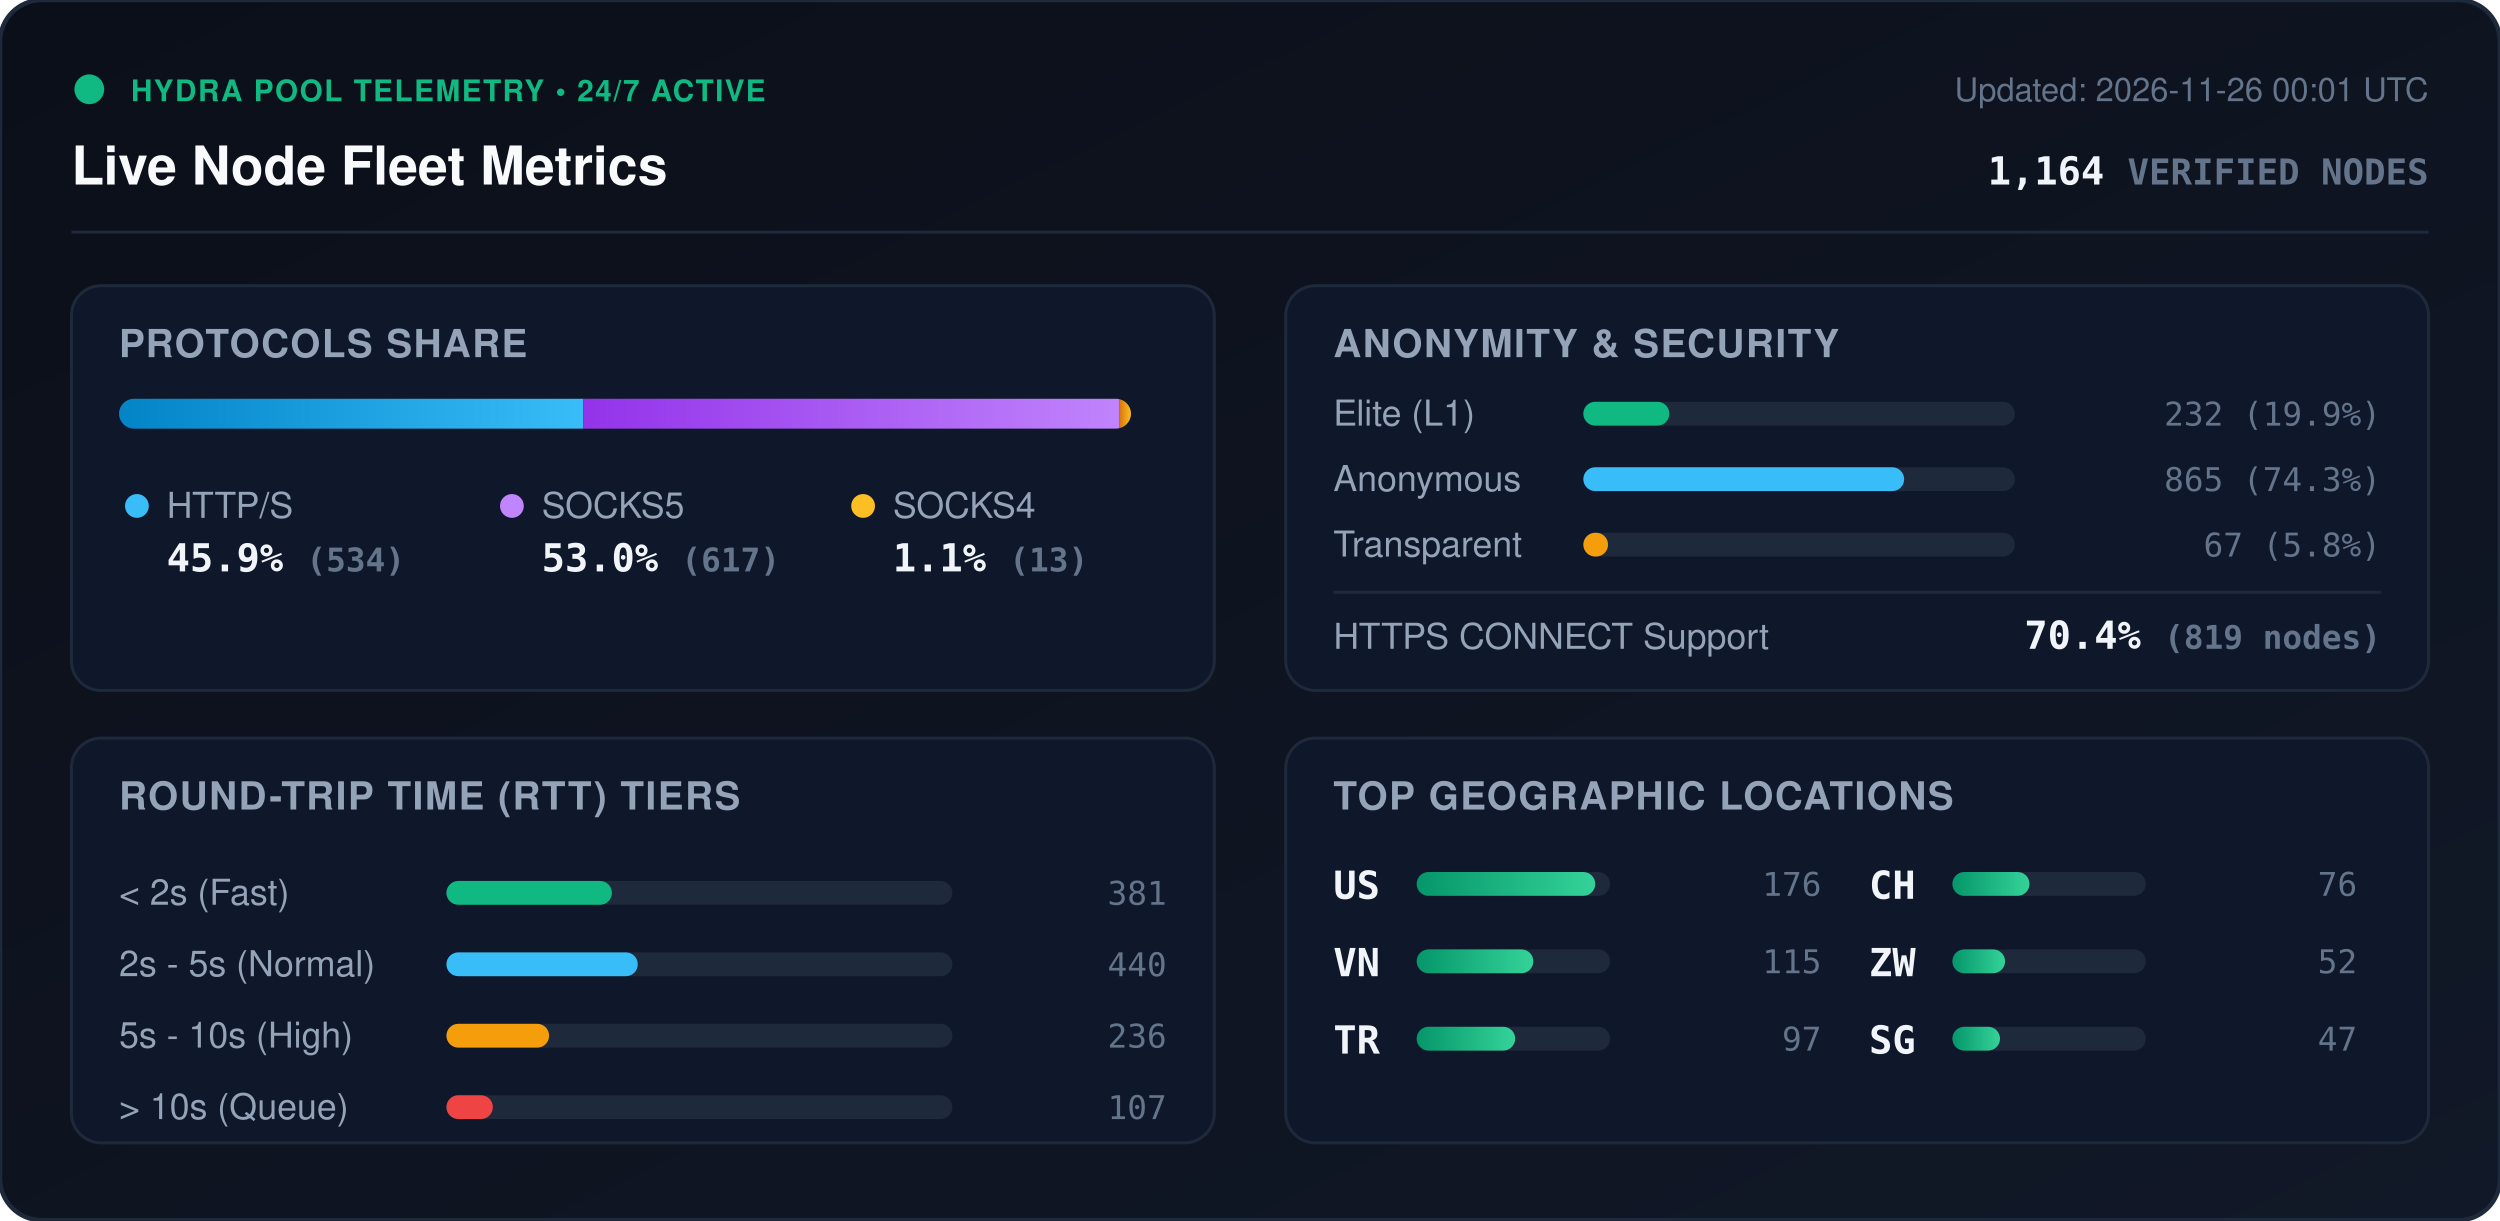
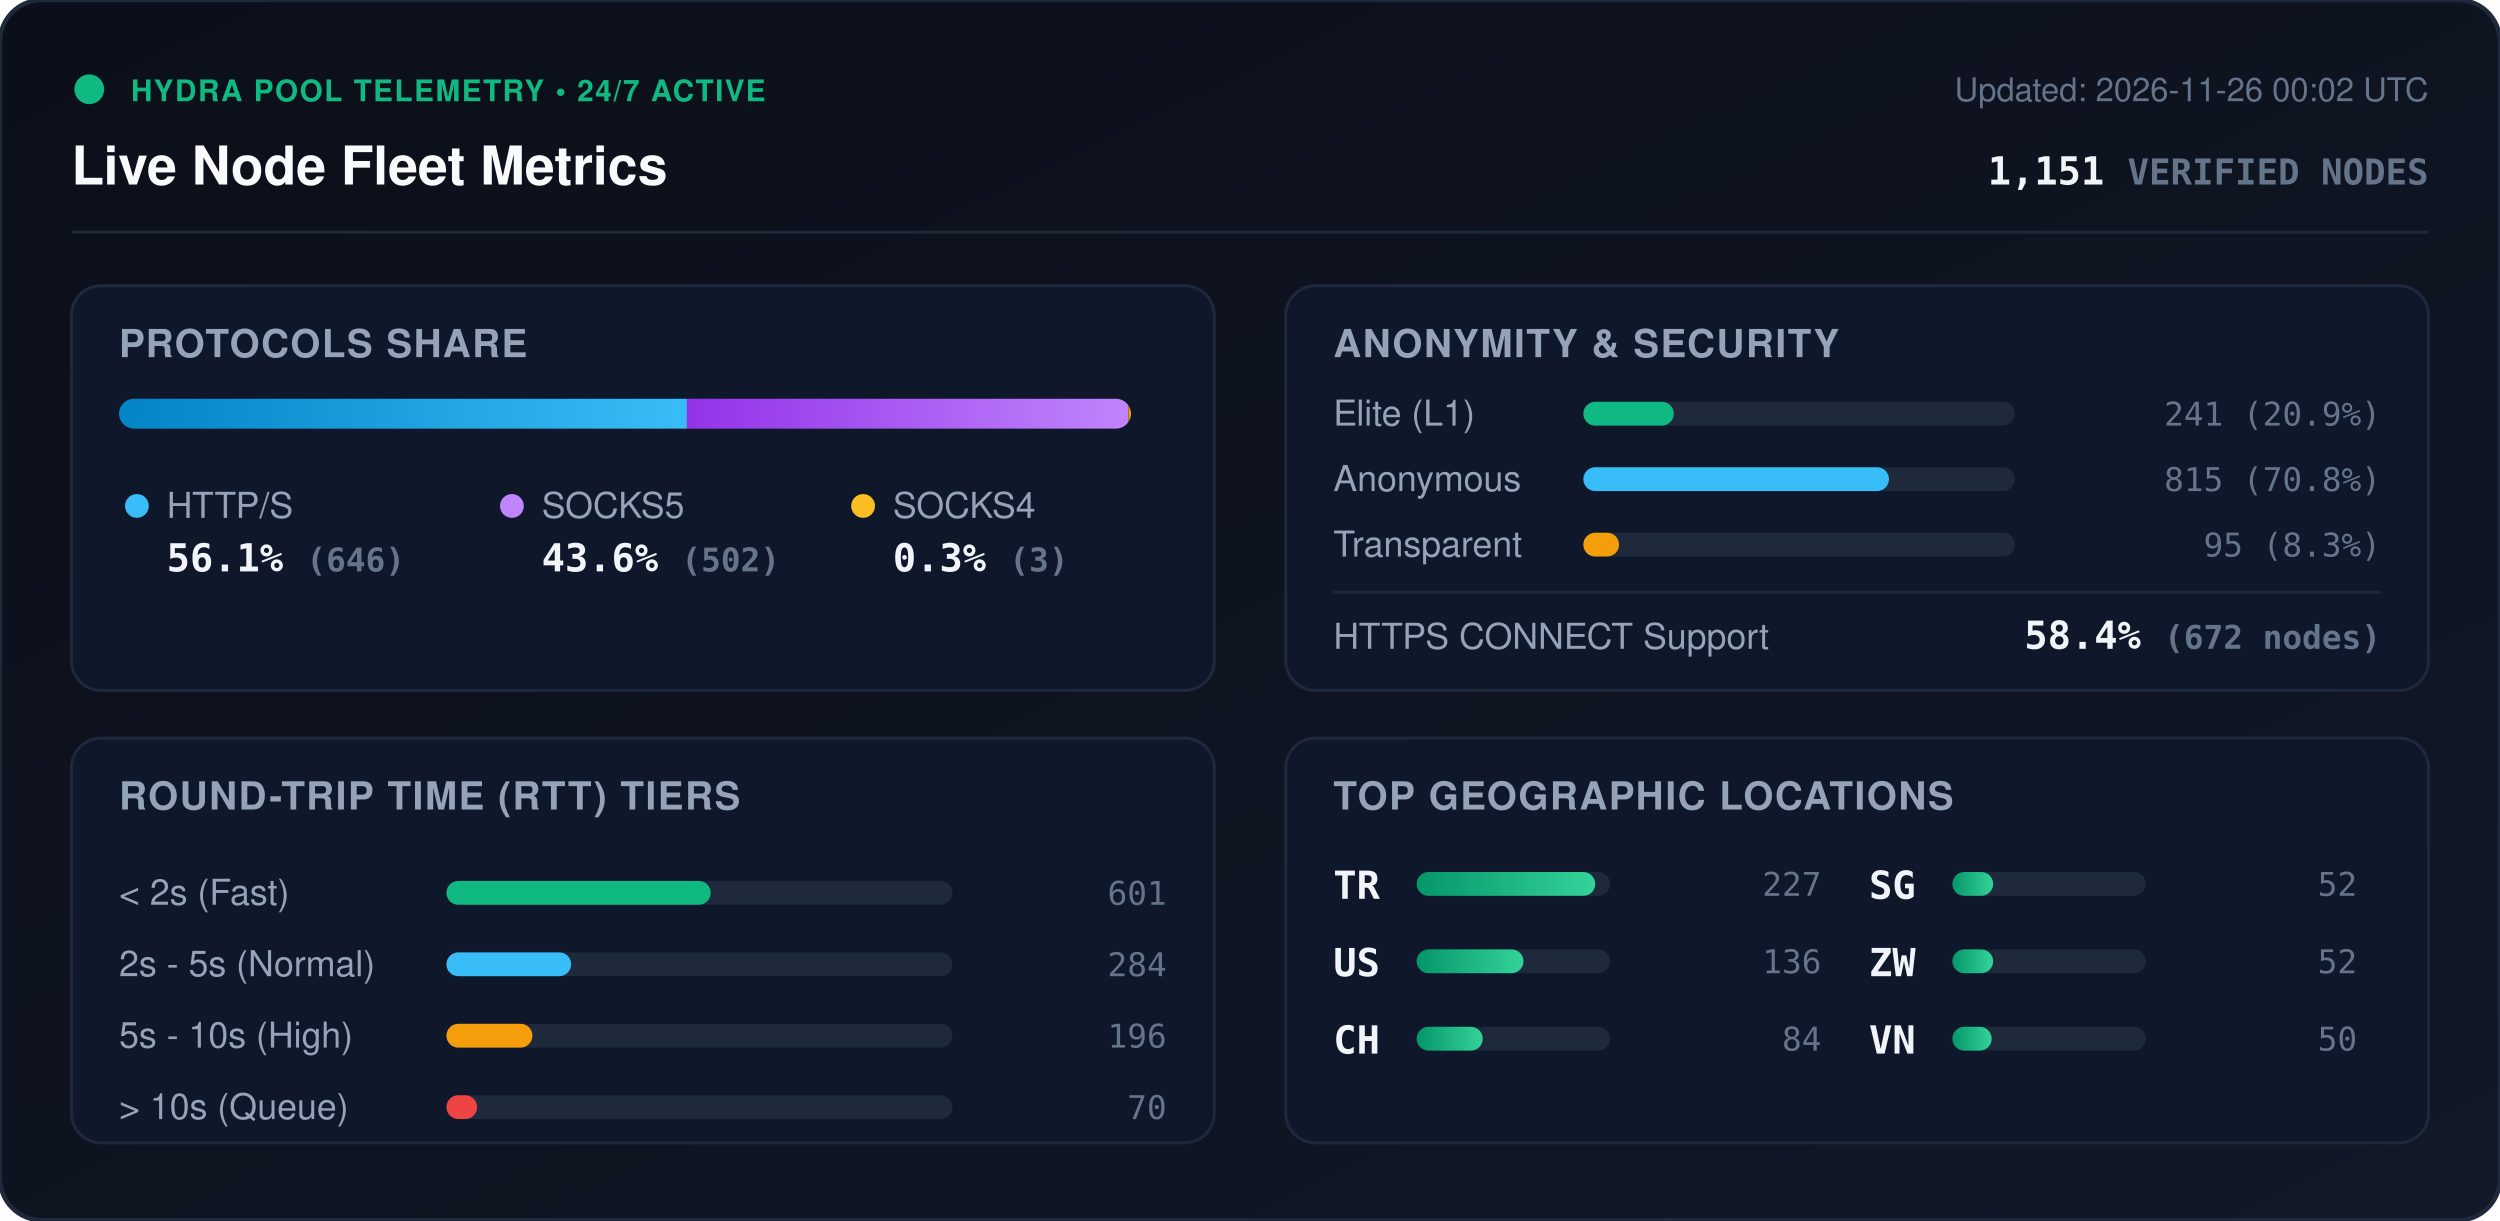
<svg xmlns="http://www.w3.org/2000/svg" viewBox="0 0 840 410" width="840" height="410" style="max-width: 100%; height: auto;">
  <defs>
    <linearGradient id="bg" x1="0%" y1="0%" x2="100%" y2="100%">
      <stop offset="0%" stop-color="#0b0f19" />
      <stop offset="100%" stop-color="#111827" />
    </linearGradient>
    <linearGradient id="bar-http" x1="0%" y1="0%" x2="100%" y2="0%">
      <stop offset="0%" stop-color="#0284c7" />
      <stop offset="100%" stop-color="#38bdf8" />
    </linearGradient>
    <linearGradient id="bar-socks5" x1="0%" y1="0%" x2="100%" y2="0%">
      <stop offset="0%" stop-color="#9333ea" />
      <stop offset="100%" stop-color="#c084fc" />
    </linearGradient>
    <linearGradient id="bar-socks4" x1="0%" y1="0%" x2="100%" y2="0%">
      <stop offset="0%" stop-color="#d97706" />
      <stop offset="100%" stop-color="#fbbf24" />
    </linearGradient>
    <linearGradient id="bar-green" x1="0%" y1="0%" x2="100%" y2="0%">
      <stop offset="0%" stop-color="#059669" />
      <stop offset="100%" stop-color="#34d399" />
    </linearGradient>
    <clipPath id="prog-track-clip">
      <rect width="340.0" height="10" rx="5" />
    </clipPath>
    <style>
      .title { font: 700 18px -apple-system, BlinkMacSystemFont, 'Segoe UI', Helvetica, Arial, sans-serif; fill: #f8fafc; }
      .sub { font: 500 11px -apple-system, BlinkMacSystemFont, 'Segoe UI', Helvetica, Arial, sans-serif; fill: #64748b; }
      .section-hdr { font: 600 13px -apple-system, BlinkMacSystemFont, 'Segoe UI', Helvetica, Arial, sans-serif; fill: #94a3b8; letter-spacing: 0.5px; }
      .metric-val { font: 700 13px -apple-system, BlinkMacSystemFont, 'Segoe UI', Helvetica, Arial, sans-serif; fill: #f1f5f9; }
      .metric-lbl { font: 500 12px -apple-system, BlinkMacSystemFont, 'Segoe UI', Helvetica, Arial, sans-serif; fill: #94a3b8; }
      .badge-txt { font: 700 10px -apple-system, BlinkMacSystemFont, 'Segoe UI', Helvetica, Arial, sans-serif; fill: #10b981; letter-spacing: 0.5px; }
      .mono { font-family: ui-monospace, SFMono-Regular, Menlo, Monaco, Consolas, monospace; }
      .pulse { animation: beacon 2s infinite ease-in-out; }
      @keyframes beacon { 0%, 100% { opacity: 1; } 50% { opacity: 0.35; } }
    </style>
  </defs>
  <rect width="840" height="410" rx="14" fill="url(#bg)" stroke="#1e293b" stroke-width="1.5" />
  <g transform="translate(24, 24)">
    <circle cx="6" cy="6" r="5" fill="#10b981" class="pulse" />
    <text x="20" y="10" class="badge-txt">HYDRA POOL TELEMETRY • 24/7 ACTIVE</text>
    <text x="0" y="38" class="title">Live Node Fleet Metrics</text>
-     <text x="792" y="10" text-anchor="end" class="sub">Updated: 2026-11-26 00:01 UTC</text>
-     <text x="792" y="38" text-anchor="end" class="metric-val mono" fill="#38bdf8">1,164 <tspan font-size="12" fill="#64748b">VERIFIED NODES</tspan>
+     <text x="792" y="10" text-anchor="end" class="sub">Updated: 2026-11-26 00:02 UTC</text>
+     <text x="792" y="38" text-anchor="end" class="metric-val mono" fill="#38bdf8">1,151 <tspan font-size="12" fill="#64748b">VERIFIED NODES</tspan>
    </text>
  </g>
  <line x1="24" y1="78" x2="816" y2="78" stroke="#1e293b" stroke-width="1" />
  <g transform="translate(24, 96)">
    <rect width="384" height="136" rx="10" fill="#0f172a" stroke="#1e293b" />
    <text x="16" y="24" class="section-hdr">PROTOCOLS SHARE</text>
    <g transform="translate(16, 38)">
      <rect width="340.0" height="10" rx="5" fill="#1e293b" />
      <g clip-path="url(#prog-track-clip)">
-         <rect x="0" width="156.0" height="10" fill="url(#bar-http)" />
-         <rect x="156.0" width="180.2" height="10" fill="url(#bar-socks5)" />
-         <rect x="336.2" width="3.8" height="10" fill="url(#bar-socks4)" />
+         <rect x="0" width="190.8" height="10" fill="url(#bar-http)" />
+         <rect x="190.8" width="148.3" height="10" fill="url(#bar-socks5)" />
+         <rect x="339.1" width="0.9" height="10" fill="url(#bar-socks4)" />
      </g>
    </g>
    <g transform="translate(16, 68)">
      <circle cx="6" cy="6" r="4" fill="#38bdf8" />
      <text x="16" y="10" class="metric-lbl">HTTP/S</text>
-       <text x="16" y="28" class="metric-val mono">45.9% <tspan font-size="11" fill="#64748b">(534)</tspan>
+       <text x="16" y="28" class="metric-val mono">56.1% <tspan font-size="11" fill="#64748b">(646)</tspan>
      </text>
      <circle cx="132" cy="6" r="4" fill="#c084fc" />
      <text x="142" y="10" class="metric-lbl">SOCKS5</text>
-       <text x="142" y="28" class="metric-val mono">53.0% <tspan font-size="11" fill="#64748b">(617)</tspan>
+       <text x="142" y="28" class="metric-val mono">43.6% <tspan font-size="11" fill="#64748b">(502)</tspan>
      </text>
      <circle cx="250" cy="6" r="4" fill="#fbbf24" />
      <text x="260" y="10" class="metric-lbl">SOCKS4</text>
-       <text x="260" y="28" class="metric-val mono">1.1% <tspan font-size="11" fill="#64748b">(13)</tspan>
+       <text x="260" y="28" class="metric-val mono">0.3% <tspan font-size="11" fill="#64748b">(3)</tspan>
      </text>
    </g>
  </g>
  <g transform="translate(432, 96)">
    <rect width="384" height="136" rx="10" fill="#0f172a" stroke="#1e293b" />
    <text x="16" y="24" class="section-hdr">ANONYMITY &amp; SECURITY</text>
    <text x="16" y="47" class="metric-lbl">Elite (L1)</text>
    <rect x="100" y="39" width="145.0" height="8" rx="4" fill="#1e293b" />
-     <rect x="100" y="39" width="28.9" height="8" rx="4" fill="#10b981" />
-     <text x="368" y="47" text-anchor="end" class="mono sub" fill="#e2e8f0">232 (19.9%)</text>
+     <rect x="100" y="39" width="30.4" height="8" rx="4" fill="#10b981" />
+     <text x="368" y="47" text-anchor="end" class="mono sub" fill="#e2e8f0">241 (20.9%)</text>
    <text x="16" y="69" class="metric-lbl">Anonymous</text>
    <rect x="100" y="61" width="145.0" height="8" rx="4" fill="#1e293b" />
-     <rect x="100" y="61" width="107.8" height="8" rx="4" fill="#38bdf8" />
-     <text x="368" y="69" text-anchor="end" class="mono sub" fill="#e2e8f0">865 (74.3%)</text>
+     <rect x="100" y="61" width="102.7" height="8" rx="4" fill="#38bdf8" />
+     <text x="368" y="69" text-anchor="end" class="mono sub" fill="#e2e8f0">815 (70.8%)</text>
    <text x="16" y="91" class="metric-lbl">Transparent</text>
    <rect x="100" y="83" width="145.0" height="8" rx="4" fill="#1e293b" />
-     <rect x="100" y="83" width="8.3" height="8" rx="4" fill="#f59e0b" />
-     <text x="368" y="91" text-anchor="end" class="mono sub" fill="#e2e8f0">67 (5.8%)</text>
+     <rect x="100" y="83" width="12.0" height="8" rx="4" fill="#f59e0b" />
+     <text x="368" y="91" text-anchor="end" class="mono sub" fill="#e2e8f0">95 (8.3%)</text>
    <line x1="16" y1="103" x2="368" y2="103" stroke="#1e293b" stroke-width="1" />
    <text x="16" y="122" class="metric-lbl">HTTPS CONNECT Support</text>
-     <text x="368" y="122" text-anchor="end" class="metric-val mono" fill="#34d399">70.4% <tspan font-size="11" fill="#64748b">(819 nodes)</tspan>
+     <text x="368" y="122" text-anchor="end" class="metric-val mono" fill="#34d399">58.4% <tspan font-size="11" fill="#64748b">(672 nodes)</tspan>
    </text>
  </g>
  <g transform="translate(24, 248)">
    <rect width="384" height="136" rx="10" fill="#0f172a" stroke="#1e293b" />
    <text x="16" y="24" class="section-hdr">ROUND-TRIP TIME (RTT) TIERS</text>
    <g transform="translate(16, 42)">
      <text x="0" y="14" class="metric-lbl">&lt; 2s (Fast)</text>
      <rect x="110" y="6" width="170" height="8" rx="4" fill="#1e293b" />
-       <rect x="110" y="6" width="55.6" height="8" rx="4" fill="#10b981" />
-       <text x="352" y="14" text-anchor="end" class="mono sub">381</text>
+       <rect x="110" y="6" width="88.8" height="8" rx="4" fill="#10b981" />
+       <text x="352" y="14" text-anchor="end" class="mono sub">601</text>
      <text x="0" y="38" class="metric-lbl">2s - 5s (Normal)</text>
      <rect x="110" y="30" width="170" height="8" rx="4" fill="#1e293b" />
-       <rect x="110" y="30" width="64.3" height="8" rx="4" fill="#38bdf8" />
-       <text x="352" y="38" text-anchor="end" class="mono sub">440</text>
+       <rect x="110" y="30" width="41.9" height="8" rx="4" fill="#38bdf8" />
+       <text x="352" y="38" text-anchor="end" class="mono sub">284</text>
      <text x="0" y="62" class="metric-lbl">5s - 10s (High)</text>
      <rect x="110" y="54" width="170" height="8" rx="4" fill="#1e293b" />
-       <rect x="110" y="54" width="34.5" height="8" rx="4" fill="#f59e0b" />
-       <text x="352" y="62" text-anchor="end" class="mono sub">236</text>
+       <rect x="110" y="54" width="28.9" height="8" rx="4" fill="#f59e0b" />
+       <text x="352" y="62" text-anchor="end" class="mono sub">196</text>
      <text x="0" y="86" class="metric-lbl">&gt; 10s (Queue)</text>
      <rect x="110" y="78" width="170" height="8" rx="4" fill="#1e293b" />
-       <rect x="110" y="78" width="15.6" height="8" rx="4" fill="#ef4444" />
-       <text x="352" y="86" text-anchor="end" class="mono sub">107</text>
+       <rect x="110" y="78" width="10.3" height="8" rx="4" fill="#ef4444" />
+       <text x="352" y="86" text-anchor="end" class="mono sub">70</text>
    </g>
  </g>
  <g transform="translate(432, 248)">
    <rect width="384" height="136" rx="10" fill="#0f172a" stroke="#1e293b" />
    <text x="16" y="24" class="section-hdr">TOP GEOGRAPHIC LOCATIONS</text>
    <g transform="translate(16, 42)">
      <g transform="translate(0, 0)">
+         <text x="0" y="12" class="mono metric-val" font-size="12">TR</text>
+         <rect x="28" y="3" width="65" height="8" rx="4" fill="#1e293b" />
+         <rect x="28" y="3" width="60.0" height="8" rx="4" fill="url(#bar-green)" />
+         <text x="164" y="11" text-anchor="end" class="mono sub">227</text>
+       </g>
+       <g transform="translate(0, 26)">
        <text x="0" y="12" class="mono metric-val" font-size="12">US</text>
        <rect x="28" y="3" width="65" height="8" rx="4" fill="#1e293b" />
-         <rect x="28" y="3" width="60.0" height="8" rx="4" fill="url(#bar-green)" />
-         <text x="164" y="11" text-anchor="end" class="mono sub">176</text>
-       </g>
-       <g transform="translate(0, 26)">
-         <text x="0" y="12" class="mono metric-val" font-size="12">VN</text>
-         <rect x="28" y="3" width="65" height="8" rx="4" fill="#1e293b" />
-         <rect x="28" y="3" width="39.2" height="8" rx="4" fill="url(#bar-green)" />
-         <text x="164" y="11" text-anchor="end" class="mono sub">115</text>
+         <rect x="28" y="3" width="35.9" height="8" rx="4" fill="url(#bar-green)" />
+         <text x="164" y="11" text-anchor="end" class="mono sub">136</text>
      </g>
      <g transform="translate(0, 52)">
-         <text x="0" y="12" class="mono metric-val" font-size="12">TR</text>
+         <text x="0" y="12" class="mono metric-val" font-size="12">CH</text>
        <rect x="28" y="3" width="65" height="8" rx="4" fill="#1e293b" />
-         <rect x="28" y="3" width="33.1" height="8" rx="4" fill="url(#bar-green)" />
-         <text x="164" y="11" text-anchor="end" class="mono sub">97</text>
+         <rect x="28" y="3" width="22.2" height="8" rx="4" fill="url(#bar-green)" />
+         <text x="164" y="11" text-anchor="end" class="mono sub">84</text>
      </g>
      <g transform="translate(180, 0)">
-         <text x="0" y="12" class="mono metric-val" font-size="12">CH</text>
+         <text x="0" y="12" class="mono metric-val" font-size="12">SG</text>
        <rect x="28" y="3" width="65" height="8" rx="4" fill="#1e293b" />
-         <rect x="28" y="3" width="25.9" height="8" rx="4" fill="url(#bar-green)" />
-         <text x="164" y="11" text-anchor="end" class="mono sub">76</text>
+         <rect x="28" y="3" width="13.7" height="8" rx="4" fill="url(#bar-green)" />
+         <text x="164" y="11" text-anchor="end" class="mono sub">52</text>
      </g>
      <g transform="translate(180, 26)">
        <text x="0" y="12" class="mono metric-val" font-size="12">ZW</text>
        <rect x="28" y="3" width="65" height="8" rx="4" fill="#1e293b" />
-         <rect x="28" y="3" width="17.7" height="8" rx="4" fill="url(#bar-green)" />
+         <rect x="28" y="3" width="13.7" height="8" rx="4" fill="url(#bar-green)" />
        <text x="164" y="11" text-anchor="end" class="mono sub">52</text>
      </g>
      <g transform="translate(180, 52)">
-         <text x="0" y="12" class="mono metric-val" font-size="12">SG</text>
+         <text x="0" y="12" class="mono metric-val" font-size="12">VN</text>
        <rect x="28" y="3" width="65" height="8" rx="4" fill="#1e293b" />
-         <rect x="28" y="3" width="16.0" height="8" rx="4" fill="url(#bar-green)" />
-         <text x="164" y="11" text-anchor="end" class="mono sub">47</text>
+         <rect x="28" y="3" width="13.2" height="8" rx="4" fill="url(#bar-green)" />
+         <text x="164" y="11" text-anchor="end" class="mono sub">50</text>
      </g>
    </g>
  </g>
</svg>
